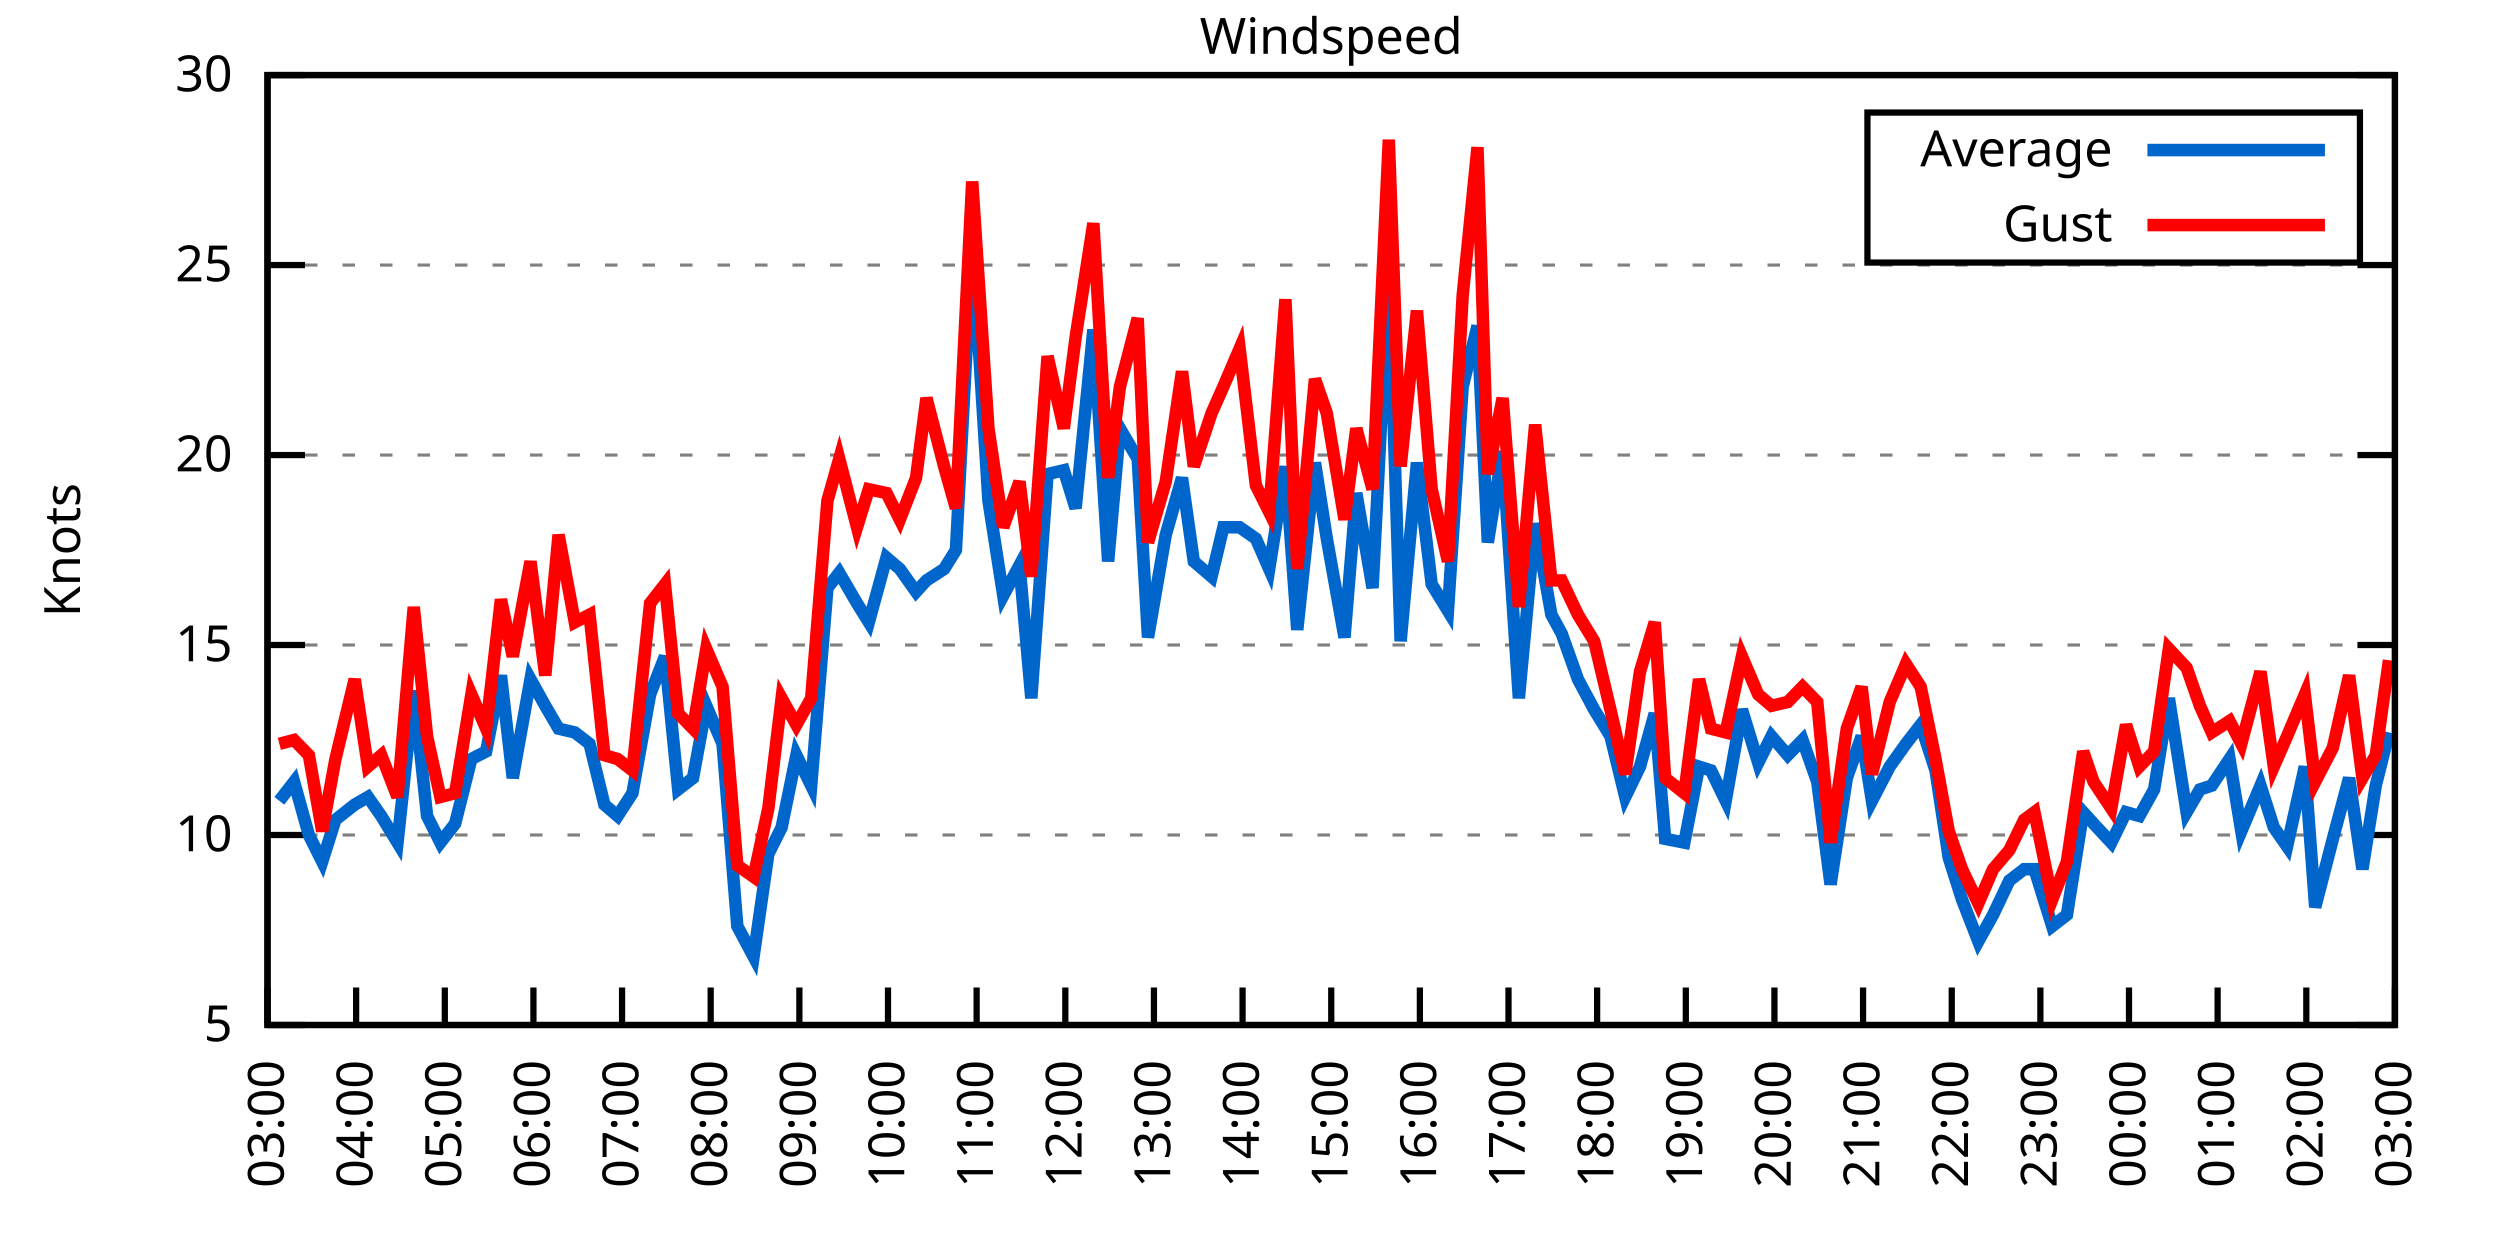
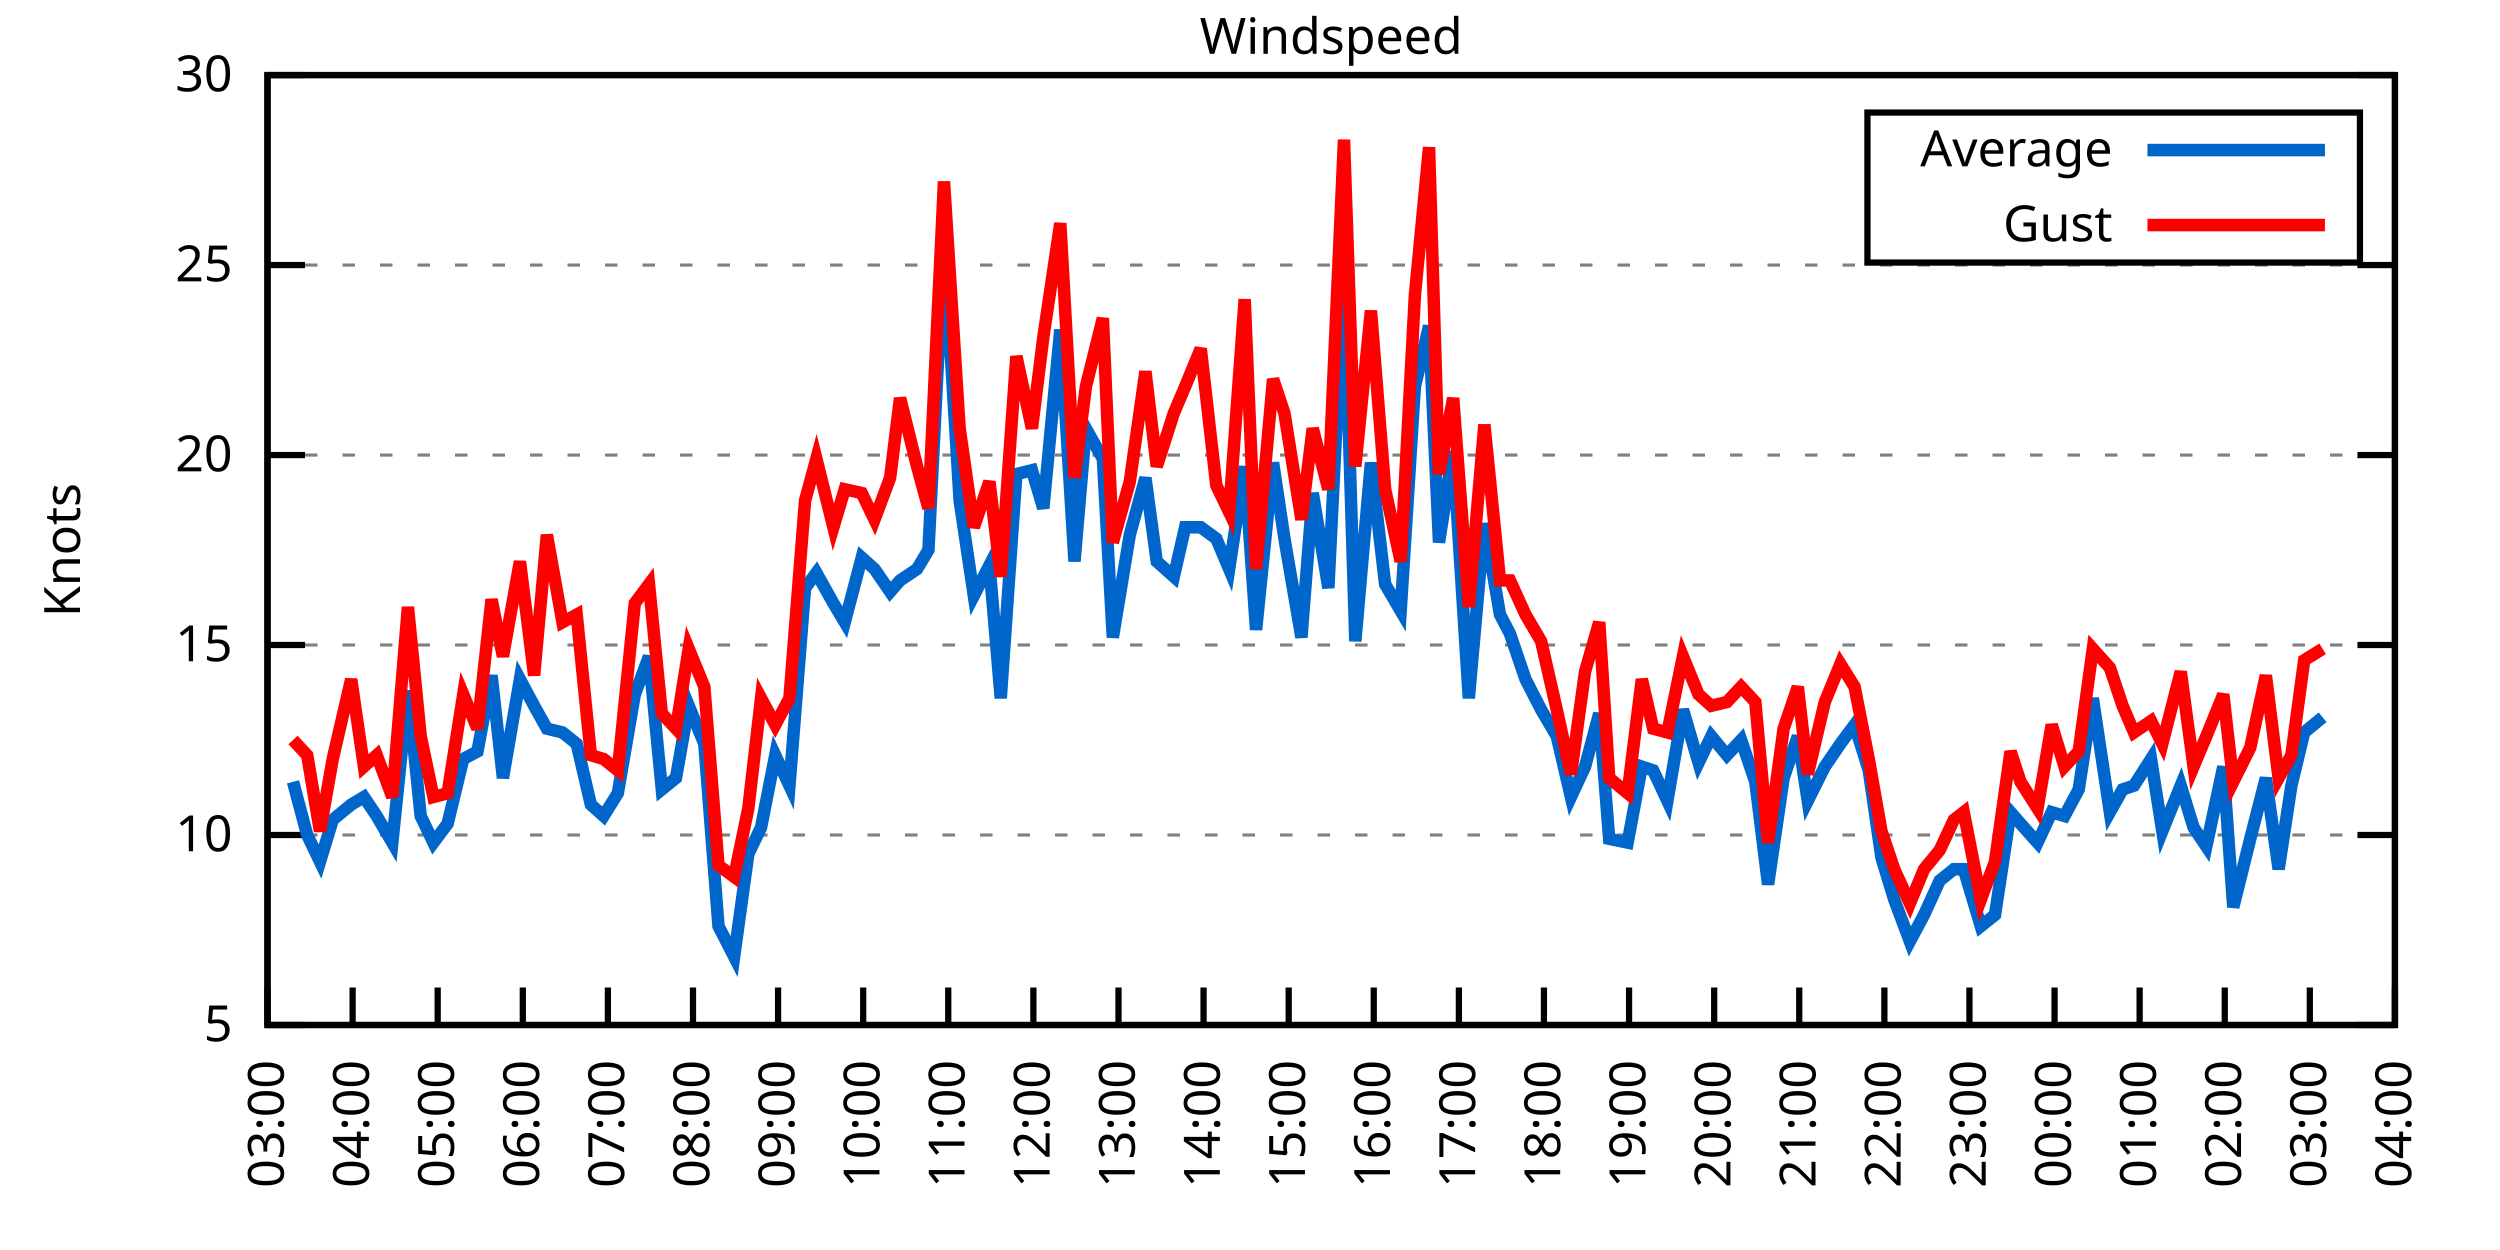
<svg xmlns="http://www.w3.org/2000/svg" xmlns:xlink="http://www.w3.org/1999/xlink" width="400" height="200" viewBox="0 0 400 200">
  <g id="gnuplot_canvas">
    <rect x="0" y="0" width="400" height="200" fill="none" />
    <defs>
      <circle id="gpDot" r="0.5" stroke-width="0.5" stroke="currentColor" />
      <path id="gpPt0" stroke-width="0.333" stroke="currentColor" d="M-1,0 h2 M0,-1 v2" />
      <path id="gpPt1" stroke-width="0.333" stroke="currentColor" d="M-1,-1 L1,1 M1,-1 L-1,1" />
      <path id="gpPt2" stroke-width="0.333" stroke="currentColor" d="M-1,0 L1,0 M0,-1 L0,1 M-1,-1 L1,1 M-1,1 L1,-1" />
      <rect id="gpPt3" stroke-width="0.333" stroke="currentColor" x="-1" y="-1" width="2" height="2" />
      <rect id="gpPt4" stroke-width="0.333" stroke="currentColor" fill="currentColor" x="-1" y="-1" width="2" height="2" />
      <circle id="gpPt5" stroke-width="0.333" stroke="currentColor" cx="0" cy="0" r="1" />
      <use xlink:href="#gpPt5" id="gpPt6" fill="currentColor" stroke="none" />
      <path id="gpPt7" stroke-width="0.333" stroke="currentColor" d="M0,-1.33 L-1.33,0.67 L1.33,0.67 z" />
      <use xlink:href="#gpPt7" id="gpPt8" fill="currentColor" stroke="none" />
      <use xlink:href="#gpPt7" id="gpPt9" stroke="currentColor" transform="rotate(180)" />
      <use xlink:href="#gpPt9" id="gpPt10" fill="currentColor" stroke="none" />
      <use xlink:href="#gpPt3" id="gpPt11" stroke="currentColor" transform="rotate(45)" />
      <use xlink:href="#gpPt11" id="gpPt12" fill="currentColor" stroke="none" />
      <path id="gpPt13" stroke-width="0.333" stroke="currentColor" d="M0,1.330 L1.265,0.411 L0.782,-1.067 L-0.782,-1.076 L-1.265,0.411 z" />
      <use xlink:href="#gpPt13" id="gpPt14" fill="currentColor" stroke="none" />
      <filter id="textbox" filterUnits="objectBoundingBox" x="0" y="0" height="1" width="1">
        <feFlood flood-color="white" flood-opacity="1" result="bgnd" />
        <feComposite in="SourceGraphic" in2="bgnd" operator="atop" />
      </filter>
      <filter id="greybox" filterUnits="objectBoundingBox" x="0" y="0" height="1" width="1">
        <feFlood flood-color="lightgrey" flood-opacity="1" result="grey" />
        <feComposite in="SourceGraphic" in2="grey" operator="atop" />
      </filter>
    </defs>
    <g fill="none" color="white" stroke="currentColor" stroke-width="1.00" stroke-linecap="butt" stroke-linejoin="miter">
</g>
    <g fill="none" color="black" stroke="currentColor" stroke-width="1.00" stroke-linecap="butt" stroke-linejoin="miter">
      <g stroke="none" shape-rendering="crispEdges">
        <polygon fill="rgb(255, 255, 255)" points="42.80,164.00 383.18,164.00 383.18,12.02 42.80,12.02 " />
      </g>
    </g>
    <g fill="none" color="black" stroke="currentColor" stroke-width="1.00" stroke-linecap="butt" stroke-linejoin="miter">
</g>
    <g fill="none" color="black" stroke="black" stroke-width="0.50" stroke-linecap="butt" stroke-linejoin="miter">
</g>
    <g fill="none" color="gray" stroke="currentColor" stroke-width="0.50" stroke-linecap="butt" stroke-linejoin="miter">
      <path stroke="gray" stroke-dasharray="2,4" class="gridline" d="M42.80,164.00 L383.19,164.00  " />
    </g>
    <g fill="none" color="gray" stroke="gray" stroke-width="1.00" stroke-linecap="butt" stroke-linejoin="miter">
</g>
    <g fill="none" color="black" stroke="currentColor" stroke-width="1.00" stroke-linecap="butt" stroke-linejoin="miter">
      <path stroke="black" d="M42.80,164.00 L48.80,164.00 M383.19,164.00 L377.19,164.00  " />
      <g transform="translate(37.20,166.60)" stroke="none" fill="black" font-family="Sans" font-size="8.00" text-anchor="end">
        <text>
          <tspan font-family="Sans"> 5</tspan>
        </text>
      </g>
    </g>
    <g fill="none" color="black" stroke="currentColor" stroke-width="1.00" stroke-linecap="butt" stroke-linejoin="miter">
</g>
    <g fill="none" color="black" stroke="black" stroke-width="0.50" stroke-linecap="butt" stroke-linejoin="miter">
</g>
    <g fill="none" color="gray" stroke="currentColor" stroke-width="0.50" stroke-linecap="butt" stroke-linejoin="miter">
      <path stroke="gray" stroke-dasharray="2,4" class="gridline" d="M42.80,133.60 L383.19,133.60  " />
    </g>
    <g fill="none" color="gray" stroke="gray" stroke-width="1.00" stroke-linecap="butt" stroke-linejoin="miter">
</g>
    <g fill="none" color="black" stroke="currentColor" stroke-width="1.00" stroke-linecap="butt" stroke-linejoin="miter">
      <path stroke="black" d="M42.80,133.60 L48.80,133.60 M383.19,133.60 L377.19,133.60  " />
      <g transform="translate(37.20,136.20)" stroke="none" fill="black" font-family="Sans" font-size="8.00" text-anchor="end">
        <text>
          <tspan font-family="Sans"> 10</tspan>
        </text>
      </g>
    </g>
    <g fill="none" color="black" stroke="currentColor" stroke-width="1.00" stroke-linecap="butt" stroke-linejoin="miter">
</g>
    <g fill="none" color="black" stroke="black" stroke-width="0.50" stroke-linecap="butt" stroke-linejoin="miter">
</g>
    <g fill="none" color="gray" stroke="currentColor" stroke-width="0.50" stroke-linecap="butt" stroke-linejoin="miter">
      <path stroke="gray" stroke-dasharray="2,4" class="gridline" d="M42.80,103.20 L383.19,103.20  " />
    </g>
    <g fill="none" color="gray" stroke="gray" stroke-width="1.00" stroke-linecap="butt" stroke-linejoin="miter">
</g>
    <g fill="none" color="black" stroke="currentColor" stroke-width="1.00" stroke-linecap="butt" stroke-linejoin="miter">
      <path stroke="black" d="M42.80,103.20 L48.80,103.20 M383.19,103.20 L377.19,103.20  " />
      <g transform="translate(37.20,105.80)" stroke="none" fill="black" font-family="Sans" font-size="8.00" text-anchor="end">
        <text>
          <tspan font-family="Sans"> 15</tspan>
        </text>
      </g>
    </g>
    <g fill="none" color="black" stroke="currentColor" stroke-width="1.00" stroke-linecap="butt" stroke-linejoin="miter">
</g>
    <g fill="none" color="black" stroke="black" stroke-width="0.50" stroke-linecap="butt" stroke-linejoin="miter">
</g>
    <g fill="none" color="gray" stroke="currentColor" stroke-width="0.50" stroke-linecap="butt" stroke-linejoin="miter">
      <path stroke="gray" stroke-dasharray="2,4" class="gridline" d="M42.80,72.81 L383.19,72.81  " />
    </g>
    <g fill="none" color="gray" stroke="gray" stroke-width="1.00" stroke-linecap="butt" stroke-linejoin="miter">
</g>
    <g fill="none" color="black" stroke="currentColor" stroke-width="1.00" stroke-linecap="butt" stroke-linejoin="miter">
      <path stroke="black" d="M42.80,72.81 L48.80,72.81 M383.19,72.81 L377.19,72.81  " />
      <g transform="translate(37.20,75.41)" stroke="none" fill="black" font-family="Sans" font-size="8.00" text-anchor="end">
        <text>
          <tspan font-family="Sans"> 20</tspan>
        </text>
      </g>
    </g>
    <g fill="none" color="black" stroke="currentColor" stroke-width="1.00" stroke-linecap="butt" stroke-linejoin="miter">
</g>
    <g fill="none" color="black" stroke="black" stroke-width="0.50" stroke-linecap="butt" stroke-linejoin="miter">
</g>
    <g fill="none" color="gray" stroke="currentColor" stroke-width="0.50" stroke-linecap="butt" stroke-linejoin="miter">
      <path stroke="gray" stroke-dasharray="2,4" class="gridline" d="M42.80,42.41 L383.19,42.41  " />
    </g>
    <g fill="none" color="gray" stroke="gray" stroke-width="1.00" stroke-linecap="butt" stroke-linejoin="miter">
</g>
    <g fill="none" color="black" stroke="currentColor" stroke-width="1.00" stroke-linecap="butt" stroke-linejoin="miter">
      <path stroke="black" d="M42.80,42.41 L48.80,42.41 M383.19,42.41 L377.19,42.41  " />
      <g transform="translate(37.20,45.01)" stroke="none" fill="black" font-family="Sans" font-size="8.00" text-anchor="end">
        <text>
          <tspan font-family="Sans"> 25</tspan>
        </text>
      </g>
    </g>
    <g fill="none" color="black" stroke="currentColor" stroke-width="1.00" stroke-linecap="butt" stroke-linejoin="miter">
</g>
    <g fill="none" color="black" stroke="black" stroke-width="0.50" stroke-linecap="butt" stroke-linejoin="miter">
</g>
    <g fill="none" color="gray" stroke="currentColor" stroke-width="0.50" stroke-linecap="butt" stroke-linejoin="miter">
      <path stroke="gray" stroke-dasharray="2,4" class="gridline" d="M42.80,12.01 L383.19,12.01  " />
    </g>
    <g fill="none" color="gray" stroke="gray" stroke-width="1.00" stroke-linecap="butt" stroke-linejoin="miter">
</g>
    <g fill="none" color="black" stroke="currentColor" stroke-width="1.00" stroke-linecap="butt" stroke-linejoin="miter">
      <path stroke="black" d="M42.80,12.01 L48.80,12.01 M383.19,12.01 L377.19,12.01  " />
      <g transform="translate(37.20,14.61)" stroke="none" fill="black" font-family="Sans" font-size="8.00" text-anchor="end">
        <text>
          <tspan font-family="Sans"> 30</tspan>
        </text>
      </g>
    </g>
    <g fill="none" color="black" stroke="currentColor" stroke-width="1.00" stroke-linecap="butt" stroke-linejoin="miter">
      <path stroke="black" d="M42.80,164.00 L42.80,158.00  " />
      <g transform="translate(45.40,169.60) rotate(270.00)" stroke="none" fill="black" font-family="Sans" font-size="8.00" text-anchor="end">
        <text>
          <tspan font-family="Sans">03:00</tspan>
        </text>
      </g>
    </g>
    <g fill="none" color="black" stroke="currentColor" stroke-width="1.00" stroke-linecap="butt" stroke-linejoin="miter">
-       <path stroke="black" d="M56.98,164.00 L56.98,158.00  " />
-       <g transform="translate(59.58,169.60) rotate(270.00)" stroke="none" fill="black" font-family="Sans" font-size="8.00" text-anchor="end">
+       <path stroke="black" d="M56.42,164.00 L56.42,158.00  " />
+       <g transform="translate(59.02,169.60) rotate(270.00)" stroke="none" fill="black" font-family="Sans" font-size="8.00" text-anchor="end">
        <text>
          <tspan font-family="Sans">04:00</tspan>
        </text>
      </g>
    </g>
    <g fill="none" color="black" stroke="currentColor" stroke-width="1.00" stroke-linecap="butt" stroke-linejoin="miter">
-       <path stroke="black" d="M71.17,164.00 L71.17,158.00  " />
-       <g transform="translate(73.77,169.60) rotate(270.00)" stroke="none" fill="black" font-family="Sans" font-size="8.00" text-anchor="end">
+       <path stroke="black" d="M70.03,164.00 L70.03,158.00  " />
+       <g transform="translate(72.63,169.60) rotate(270.00)" stroke="none" fill="black" font-family="Sans" font-size="8.00" text-anchor="end">
        <text>
          <tspan font-family="Sans">05:00</tspan>
        </text>
      </g>
    </g>
    <g fill="none" color="black" stroke="currentColor" stroke-width="1.00" stroke-linecap="butt" stroke-linejoin="miter">
-       <path stroke="black" d="M85.35,164.00 L85.35,158.00  " />
-       <g transform="translate(87.95,169.60) rotate(270.00)" stroke="none" fill="black" font-family="Sans" font-size="8.00" text-anchor="end">
+       <path stroke="black" d="M83.65,164.00 L83.65,158.00  " />
+       <g transform="translate(86.25,169.60) rotate(270.00)" stroke="none" fill="black" font-family="Sans" font-size="8.00" text-anchor="end">
        <text>
          <tspan font-family="Sans">06:00</tspan>
        </text>
      </g>
    </g>
    <g fill="none" color="black" stroke="currentColor" stroke-width="1.00" stroke-linecap="butt" stroke-linejoin="miter">
-       <path stroke="black" d="M99.53,164.00 L99.53,158.00  " />
-       <g transform="translate(102.13,169.60) rotate(270.00)" stroke="none" fill="black" font-family="Sans" font-size="8.00" text-anchor="end">
+       <path stroke="black" d="M97.26,164.00 L97.26,158.00  " />
+       <g transform="translate(99.86,169.60) rotate(270.00)" stroke="none" fill="black" font-family="Sans" font-size="8.00" text-anchor="end">
        <text>
          <tspan font-family="Sans">07:00</tspan>
        </text>
      </g>
    </g>
    <g fill="none" color="black" stroke="currentColor" stroke-width="1.00" stroke-linecap="butt" stroke-linejoin="miter">
-       <path stroke="black" d="M113.71,164.00 L113.71,158.00  " />
-       <g transform="translate(116.31,169.60) rotate(270.00)" stroke="none" fill="black" font-family="Sans" font-size="8.00" text-anchor="end">
+       <path stroke="black" d="M110.88,164.00 L110.88,158.00  " />
+       <g transform="translate(113.48,169.60) rotate(270.00)" stroke="none" fill="black" font-family="Sans" font-size="8.00" text-anchor="end">
        <text>
          <tspan font-family="Sans">08:00</tspan>
        </text>
      </g>
    </g>
    <g fill="none" color="black" stroke="currentColor" stroke-width="1.00" stroke-linecap="butt" stroke-linejoin="miter">
-       <path stroke="black" d="M127.90,164.00 L127.90,158.00  " />
-       <g transform="translate(130.50,169.60) rotate(270.00)" stroke="none" fill="black" font-family="Sans" font-size="8.00" text-anchor="end">
+       <path stroke="black" d="M124.49,164.00 L124.49,158.00  " />
+       <g transform="translate(127.09,169.60) rotate(270.00)" stroke="none" fill="black" font-family="Sans" font-size="8.00" text-anchor="end">
        <text>
          <tspan font-family="Sans">09:00</tspan>
        </text>
      </g>
    </g>
    <g fill="none" color="black" stroke="currentColor" stroke-width="1.00" stroke-linecap="butt" stroke-linejoin="miter">
-       <path stroke="black" d="M142.08,164.00 L142.08,158.00  " />
-       <g transform="translate(144.68,169.60) rotate(270.00)" stroke="none" fill="black" font-family="Sans" font-size="8.00" text-anchor="end">
+       <path stroke="black" d="M138.11,164.00 L138.11,158.00  " />
+       <g transform="translate(140.71,169.60) rotate(270.00)" stroke="none" fill="black" font-family="Sans" font-size="8.00" text-anchor="end">
        <text>
          <tspan font-family="Sans">10:00</tspan>
        </text>
      </g>
    </g>
    <g fill="none" color="black" stroke="currentColor" stroke-width="1.00" stroke-linecap="butt" stroke-linejoin="miter">
-       <path stroke="black" d="M156.26,164.00 L156.26,158.00  " />
-       <g transform="translate(158.86,169.60) rotate(270.00)" stroke="none" fill="black" font-family="Sans" font-size="8.00" text-anchor="end">
+       <path stroke="black" d="M151.72,164.00 L151.72,158.00  " />
+       <g transform="translate(154.32,169.60) rotate(270.00)" stroke="none" fill="black" font-family="Sans" font-size="8.00" text-anchor="end">
        <text>
          <tspan font-family="Sans">11:00</tspan>
        </text>
      </g>
    </g>
    <g fill="none" color="black" stroke="currentColor" stroke-width="1.00" stroke-linecap="butt" stroke-linejoin="miter">
-       <path stroke="black" d="M170.45,164.00 L170.45,158.00  " />
-       <g transform="translate(173.05,169.60) rotate(270.00)" stroke="none" fill="black" font-family="Sans" font-size="8.00" text-anchor="end">
+       <path stroke="black" d="M165.34,164.00 L165.34,158.00  " />
+       <g transform="translate(167.94,169.60) rotate(270.00)" stroke="none" fill="black" font-family="Sans" font-size="8.00" text-anchor="end">
        <text>
          <tspan font-family="Sans">12:00</tspan>
        </text>
      </g>
    </g>
    <g fill="none" color="black" stroke="currentColor" stroke-width="1.00" stroke-linecap="butt" stroke-linejoin="miter">
-       <path stroke="black" d="M184.63,164.00 L184.63,158.00  " />
-       <g transform="translate(187.23,169.60) rotate(270.00)" stroke="none" fill="black" font-family="Sans" font-size="8.00" text-anchor="end">
+       <path stroke="black" d="M178.96,164.00 L178.96,158.00  " />
+       <g transform="translate(181.56,169.60) rotate(270.00)" stroke="none" fill="black" font-family="Sans" font-size="8.00" text-anchor="end">
        <text>
          <tspan font-family="Sans">13:00</tspan>
        </text>
      </g>
    </g>
    <g fill="none" color="black" stroke="currentColor" stroke-width="1.00" stroke-linecap="butt" stroke-linejoin="miter">
-       <path stroke="black" d="M198.81,164.00 L198.81,158.00  " />
-       <g transform="translate(201.41,169.60) rotate(270.00)" stroke="none" fill="black" font-family="Sans" font-size="8.00" text-anchor="end">
+       <path stroke="black" d="M192.57,164.00 L192.57,158.00  " />
+       <g transform="translate(195.17,169.60) rotate(270.00)" stroke="none" fill="black" font-family="Sans" font-size="8.00" text-anchor="end">
        <text>
          <tspan font-family="Sans">14:00</tspan>
        </text>
      </g>
    </g>
    <g fill="none" color="black" stroke="currentColor" stroke-width="1.00" stroke-linecap="butt" stroke-linejoin="miter">
-       <path stroke="black" d="M213.00,164.00 L213.00,158.00  " />
-       <g transform="translate(215.60,169.60) rotate(270.00)" stroke="none" fill="black" font-family="Sans" font-size="8.00" text-anchor="end">
+       <path stroke="black" d="M206.19,164.00 L206.19,158.00  " />
+       <g transform="translate(208.79,169.60) rotate(270.00)" stroke="none" fill="black" font-family="Sans" font-size="8.00" text-anchor="end">
        <text>
          <tspan font-family="Sans">15:00</tspan>
        </text>
      </g>
    </g>
    <g fill="none" color="black" stroke="currentColor" stroke-width="1.00" stroke-linecap="butt" stroke-linejoin="miter">
-       <path stroke="black" d="M227.18,164.00 L227.18,158.00  " />
-       <g transform="translate(229.78,169.60) rotate(270.00)" stroke="none" fill="black" font-family="Sans" font-size="8.00" text-anchor="end">
+       <path stroke="black" d="M219.80,164.00 L219.80,158.00  " />
+       <g transform="translate(222.40,169.60) rotate(270.00)" stroke="none" fill="black" font-family="Sans" font-size="8.00" text-anchor="end">
        <text>
          <tspan font-family="Sans">16:00</tspan>
        </text>
      </g>
    </g>
    <g fill="none" color="black" stroke="currentColor" stroke-width="1.00" stroke-linecap="butt" stroke-linejoin="miter">
-       <path stroke="black" d="M241.36,164.00 L241.36,158.00  " />
-       <g transform="translate(243.96,169.60) rotate(270.00)" stroke="none" fill="black" font-family="Sans" font-size="8.00" text-anchor="end">
+       <path stroke="black" d="M233.42,164.00 L233.42,158.00  " />
+       <g transform="translate(236.02,169.60) rotate(270.00)" stroke="none" fill="black" font-family="Sans" font-size="8.00" text-anchor="end">
        <text>
          <tspan font-family="Sans">17:00</tspan>
        </text>
      </g>
    </g>
    <g fill="none" color="black" stroke="currentColor" stroke-width="1.00" stroke-linecap="butt" stroke-linejoin="miter">
-       <path stroke="black" d="M255.54,164.00 L255.54,158.00  " />
-       <g transform="translate(258.14,169.60) rotate(270.00)" stroke="none" fill="black" font-family="Sans" font-size="8.00" text-anchor="end">
+       <path stroke="black" d="M247.03,164.00 L247.03,158.00  " />
+       <g transform="translate(249.63,169.60) rotate(270.00)" stroke="none" fill="black" font-family="Sans" font-size="8.00" text-anchor="end">
        <text>
          <tspan font-family="Sans">18:00</tspan>
        </text>
      </g>
    </g>
    <g fill="none" color="black" stroke="currentColor" stroke-width="1.00" stroke-linecap="butt" stroke-linejoin="miter">
-       <path stroke="black" d="M269.73,164.00 L269.73,158.00  " />
-       <g transform="translate(272.33,169.60) rotate(270.00)" stroke="none" fill="black" font-family="Sans" font-size="8.00" text-anchor="end">
+       <path stroke="black" d="M260.65,164.00 L260.65,158.00  " />
+       <g transform="translate(263.25,169.60) rotate(270.00)" stroke="none" fill="black" font-family="Sans" font-size="8.00" text-anchor="end">
        <text>
          <tspan font-family="Sans">19:00</tspan>
        </text>
      </g>
    </g>
    <g fill="none" color="black" stroke="currentColor" stroke-width="1.00" stroke-linecap="butt" stroke-linejoin="miter">
-       <path stroke="black" d="M283.91,164.00 L283.91,158.00  " />
-       <g transform="translate(286.51,169.60) rotate(270.00)" stroke="none" fill="black" font-family="Sans" font-size="8.00" text-anchor="end">
+       <path stroke="black" d="M274.27,164.00 L274.27,158.00  " />
+       <g transform="translate(276.87,169.60) rotate(270.00)" stroke="none" fill="black" font-family="Sans" font-size="8.00" text-anchor="end">
        <text>
          <tspan font-family="Sans">20:00</tspan>
        </text>
      </g>
    </g>
    <g fill="none" color="black" stroke="currentColor" stroke-width="1.00" stroke-linecap="butt" stroke-linejoin="miter">
-       <path stroke="black" d="M298.09,164.00 L298.09,158.00  " />
-       <g transform="translate(300.69,169.60) rotate(270.00)" stroke="none" fill="black" font-family="Sans" font-size="8.00" text-anchor="end">
+       <path stroke="black" d="M287.88,164.00 L287.88,158.00  " />
+       <g transform="translate(290.48,169.60) rotate(270.00)" stroke="none" fill="black" font-family="Sans" font-size="8.00" text-anchor="end">
        <text>
          <tspan font-family="Sans">21:00</tspan>
        </text>
      </g>
    </g>
    <g fill="none" color="black" stroke="currentColor" stroke-width="1.00" stroke-linecap="butt" stroke-linejoin="miter">
-       <path stroke="black" d="M312.28,164.00 L312.28,158.00  " />
-       <g transform="translate(314.88,169.60) rotate(270.00)" stroke="none" fill="black" font-family="Sans" font-size="8.00" text-anchor="end">
+       <path stroke="black" d="M301.50,164.00 L301.50,158.00  " />
+       <g transform="translate(304.10,169.60) rotate(270.00)" stroke="none" fill="black" font-family="Sans" font-size="8.00" text-anchor="end">
        <text>
          <tspan font-family="Sans">22:00</tspan>
        </text>
      </g>
    </g>
    <g fill="none" color="black" stroke="currentColor" stroke-width="1.00" stroke-linecap="butt" stroke-linejoin="miter">
-       <path stroke="black" d="M326.46,164.00 L326.46,158.00  " />
-       <g transform="translate(329.06,169.60) rotate(270.00)" stroke="none" fill="black" font-family="Sans" font-size="8.00" text-anchor="end">
+       <path stroke="black" d="M315.11,164.00 L315.11,158.00  " />
+       <g transform="translate(317.71,169.60) rotate(270.00)" stroke="none" fill="black" font-family="Sans" font-size="8.00" text-anchor="end">
        <text>
          <tspan font-family="Sans">23:00</tspan>
        </text>
      </g>
    </g>
    <g fill="none" color="black" stroke="currentColor" stroke-width="1.00" stroke-linecap="butt" stroke-linejoin="miter">
-       <path stroke="black" d="M340.64,164.00 L340.64,158.00  " />
-       <g transform="translate(343.24,169.60) rotate(270.00)" stroke="none" fill="black" font-family="Sans" font-size="8.00" text-anchor="end">
+       <path stroke="black" d="M328.73,164.00 L328.73,158.00  " />
+       <g transform="translate(331.33,169.60) rotate(270.00)" stroke="none" fill="black" font-family="Sans" font-size="8.00" text-anchor="end">
        <text>
          <tspan font-family="Sans">00:00</tspan>
        </text>
      </g>
    </g>
    <g fill="none" color="black" stroke="currentColor" stroke-width="1.00" stroke-linecap="butt" stroke-linejoin="miter">
-       <path stroke="black" d="M354.82,164.00 L354.82,158.00  " />
-       <g transform="translate(357.42,169.60) rotate(270.00)" stroke="none" fill="black" font-family="Sans" font-size="8.00" text-anchor="end">
+       <path stroke="black" d="M342.34,164.00 L342.34,158.00  " />
+       <g transform="translate(344.94,169.60) rotate(270.00)" stroke="none" fill="black" font-family="Sans" font-size="8.00" text-anchor="end">
        <text>
          <tspan font-family="Sans">01:00</tspan>
        </text>
      </g>
    </g>
    <g fill="none" color="black" stroke="currentColor" stroke-width="1.00" stroke-linecap="butt" stroke-linejoin="miter">
-       <path stroke="black" d="M369.01,164.00 L369.01,158.00  " />
-       <g transform="translate(371.61,169.60) rotate(270.00)" stroke="none" fill="black" font-family="Sans" font-size="8.00" text-anchor="end">
+       <path stroke="black" d="M355.96,164.00 L355.96,158.00  " />
+       <g transform="translate(358.56,169.60) rotate(270.00)" stroke="none" fill="black" font-family="Sans" font-size="8.00" text-anchor="end">
        <text>
          <tspan font-family="Sans">02:00</tspan>
+         </text>
+       </g>
+     </g>
+     <g fill="none" color="black" stroke="currentColor" stroke-width="1.00" stroke-linecap="butt" stroke-linejoin="miter">
+       <path stroke="black" d="M369.57,164.00 L369.57,158.00  " />
+       <g transform="translate(372.17,169.60) rotate(270.00)" stroke="none" fill="black" font-family="Sans" font-size="8.00" text-anchor="end">
+         <text>
+           <tspan font-family="Sans">03:00</tspan>
        </text>
      </g>
    </g>
    <g fill="none" color="black" stroke="currentColor" stroke-width="1.00" stroke-linecap="butt" stroke-linejoin="miter">
      <path stroke="black" d="M383.19,164.00 L383.19,158.00  " />
      <g transform="translate(385.79,169.60) rotate(270.00)" stroke="none" fill="black" font-family="Sans" font-size="8.00" text-anchor="end">
        <text>
-           <tspan font-family="Sans">03:00</tspan>
+           <tspan font-family="Sans">04:00</tspan>
        </text>
      </g>
    </g>
    <g fill="none" color="black" stroke="currentColor" stroke-width="1.00" stroke-linecap="butt" stroke-linejoin="miter">
</g>
    <g fill="none" color="black" stroke="currentColor" stroke-width="1.00" stroke-linecap="butt" stroke-linejoin="miter">
      <path stroke="black" d="M42.80,12.01 L42.80,164.00 L383.19,164.00 L383.19,12.01 L42.80,12.01 Z  " />
    </g>
    <g fill="none" color="black" stroke="currentColor" stroke-width="1.00" stroke-linecap="butt" stroke-linejoin="miter">
</g>
    <g fill="none" color="black" stroke="currentColor" stroke-width="1.00" stroke-linecap="butt" stroke-linejoin="miter">
      <path stroke="black" d="M298.79,42.01 L298.79,18.01 L377.59,18.01 L377.59,42.01 L298.79,42.01 Z  " />
    </g>
    <g id="Windspeed_plot_1">
      <g fill="none" color="white" stroke="black" stroke-width="2.00" stroke-linecap="butt" stroke-linejoin="miter">
</g>
      <g fill="none" color="black" stroke="currentColor" stroke-width="2.00" stroke-linecap="butt" stroke-linejoin="miter">
        <g transform="translate(337.99,26.61)" stroke="none" fill="black" font-family="Sans" font-size="8.00" text-anchor="end">
          <text>
            <tspan font-family="Sans">Average</tspan>
          </text>
        </g>
      </g>
      <g fill="none" color="black" stroke="currentColor" stroke-width="2.00" stroke-linecap="butt" stroke-linejoin="miter">
-         <path stroke="rgb(  0, 102, 204)" d="M343.59,24.01 L371.99,24.01 M44.69,128.13 L47.05,125.09 L49.42,133.60 L51.55,137.86 L53.67,131.17 L56.75,128.74   L58.87,127.52 L61.00,130.56 L63.60,134.82 L66.20,110.50 L68.33,130.56 L70.46,134.82 L72.82,131.78 L75.42,121.44   L77.78,120.23 L80.15,108.07 L82.04,124.48 L84.88,108.68 L87.24,112.93 L89.37,116.58 L91.97,117.19 L94.33,119.01   L96.70,128.74 L98.82,130.56 L101.19,126.91 L104.02,111.11 L106.39,105.03 L108.51,126.31 L110.88,124.48 L113.01,112.93   L115.61,119.01 L117.97,148.19 L120.57,153.06 L122.93,136.64 L125.06,132.39 L127.42,120.83 L129.79,125.70 L132.39,94.08   L134.28,91.65 L137.12,96.52 L139.01,99.56 L141.84,89.22 L143.97,91.04 L146.57,94.69 L148.23,92.87 L151.06,91.04   L152.95,88.00 L155.55,38.76 L158.15,80.10 L160.52,95.30 L163.12,90.44 L165.01,111.72 L167.61,75.85 L170.21,75.24   L172.10,81.32 L174.94,52.74 L177.30,89.83 L179.19,68.55 L182.03,73.41 L183.68,101.99 L186.52,85.57 L189.12,76.45   L191.01,89.83 L193.85,92.26 L195.74,84.36 L198.34,84.36 L200.94,86.18 L203.07,91.04 L205.67,74.63 L207.56,100.77   L210.39,74.02 L212.29,86.18 L215.12,101.99 L217.01,78.89 L219.61,94.08 L222.21,43.62 L224.10,102.60 L226.71,74.02   L229.07,93.48 L231.67,97.73 L234.03,61.86 L236.40,52.14 L238.05,86.79 L240.42,72.20 L243.02,111.72 L245.62,83.75   L248.22,98.34 L249.87,101.38 L252.47,108.68 L255.07,113.54 L257.67,117.80 L260.04,127.52 L262.40,122.66 L264.76,114.15   L266.42,134.21 L269.49,134.82 L271.85,122.66 L273.75,123.27 L276.11,128.13 L278.71,113.54 L281.31,122.05 L283.44,117.80   L286.04,120.83 L288.40,118.40 L290.76,125.09 L292.89,141.51 L295.49,124.48 L297.86,117.80 L299.51,128.13 L302.35,122.66   L304.95,119.01 L307.31,115.97 L309.68,123.27 L311.80,137.25 L313.93,143.94 L316.53,150.62 L318.89,146.37 L321.49,140.90   L323.86,139.07 L325.51,139.07 L328.35,148.19 L330.71,146.37 L333.31,129.95 L334.97,131.78 L337.80,134.82 L340.17,129.95   L342.30,130.56 L344.66,126.31 L347.02,111.72 L349.86,129.95 L351.99,126.31 L353.88,125.70 L356.72,121.44 L358.61,132.99   L361.68,125.70 L363.81,132.39 L365.93,135.43 L368.77,122.66 L370.43,145.15 L373.26,134.21 L375.86,124.48 L377.99,139.07   L380.12,125.70 L382.24,117.19  " />
+         <path stroke="rgb(  0, 102, 204)" d="M343.59,24.01 L371.99,24.01 M46.88,125.09 L49.15,133.60 L51.20,137.86 L53.24,131.17 L56.19,128.74 L58.23,127.52   L60.27,130.56 L62.77,134.82 L65.27,110.50 L67.31,130.56 L69.35,134.82 L71.62,131.78 L74.12,121.44 L76.39,120.23   L78.65,108.07 L80.47,124.48 L83.19,108.68 L85.46,112.93 L87.50,116.58 L90.00,117.19 L92.27,119.01 L94.54,128.74   L96.58,130.56 L98.85,126.91 L101.57,111.11 L103.84,105.03 L105.89,126.31 L108.15,124.48 L110.20,112.93 L112.69,119.01   L114.96,148.19 L117.46,153.06 L119.73,136.64 L121.77,132.39 L124.04,120.83 L126.31,125.70 L128.81,94.08 L130.62,91.65   L133.34,96.52 L135.16,99.56 L137.88,89.22 L139.92,91.04 L142.42,94.69 L144.01,92.87 L146.73,91.04 L148.55,88.00   L151.04,38.76 L153.54,80.10 L155.81,95.30 L158.31,90.44 L160.12,111.72 L162.62,75.85 L165.11,75.24 L166.93,81.32   L169.65,52.74 L171.92,89.83 L173.74,68.55 L176.46,73.41 L178.05,101.99 L180.77,85.57 L183.27,76.45 L185.08,89.83   L187.81,92.26 L189.62,84.36 L192.12,84.36 L194.61,86.18 L196.66,91.04 L199.15,74.63 L200.97,100.77 L203.69,74.02   L205.51,86.18 L208.23,101.99 L210.04,78.89 L212.54,94.08 L215.04,43.62 L216.85,102.60 L219.35,74.02 L221.62,93.48   L224.11,97.73 L226.38,61.86 L228.65,52.14 L230.24,86.79 L232.51,72.20 L235.01,111.72 L237.50,83.75 L240.00,98.34   L241.59,101.38 L244.08,108.68 L246.58,113.54 L249.08,117.80 L251.35,127.52 L253.61,122.66 L255.88,114.15 L257.47,134.21   L260.42,134.82 L262.69,122.66 L264.51,123.27 L266.78,128.13 L269.27,113.54 L271.77,122.05 L273.81,117.80 L276.31,120.83   L278.58,118.40 L280.85,125.09 L282.89,141.51 L285.38,124.48 L287.65,117.80 L289.24,128.13 L291.97,122.66 L294.46,119.01   L296.73,115.97 L299.00,123.27 L301.04,137.25 L303.08,143.94 L305.58,150.62 L307.85,146.37 L310.35,140.90 L312.62,139.07   L314.20,139.07 L316.93,148.19 L319.20,146.37 L321.69,129.95 L323.28,131.78 L326.00,134.82 L328.27,129.95 L330.32,130.56   L332.59,126.31 L334.85,111.72 L337.58,129.95 L339.62,126.31 L341.44,125.70 L344.16,121.44 L345.97,132.99 L348.92,125.70   L350.97,132.39 L353.01,135.43 L355.73,122.66 L357.32,145.15 L360.04,134.21 L362.54,124.48 L364.58,139.07 L366.62,125.70   L368.67,117.19 L371.62,114.76  " />
      </g>
    </g>
    <g id="Windspeed_plot_2">
      <g fill="none" color="black" stroke="currentColor" stroke-width="2.00" stroke-linecap="butt" stroke-linejoin="miter">
        <g transform="translate(337.99,38.61)" stroke="none" fill="black" font-family="Sans" font-size="8.00" text-anchor="end">
          <text>
            <tspan font-family="Sans">Gust</tspan>
          </text>
        </g>
      </g>
      <g fill="none" color="black" stroke="currentColor" stroke-width="2.00" stroke-linecap="butt" stroke-linejoin="miter">
-         <path stroke="rgb(255,   0,   0)" d="M343.59,36.01 L371.99,36.01 M44.69,119.01 L47.05,118.40 L49.42,120.83 L51.55,132.99 L53.67,121.44 L56.75,108.68   L58.87,122.66 L61.00,120.83 L63.60,127.52 L66.20,97.12 L68.33,117.80 L70.46,127.52 L72.82,126.91 L75.42,111.11   L77.78,116.58 L80.15,95.91 L82.04,105.03 L84.88,89.83 L87.24,108.07 L89.37,85.57 L91.97,99.56 L94.33,98.34   L96.70,120.83 L98.82,121.44 L101.19,123.27 L104.02,96.52 L106.39,93.48 L108.51,114.15 L110.88,116.58 L113.01,103.81   L115.61,109.89 L117.97,138.47 L120.57,140.29 L122.93,129.35 L125.06,111.72 L127.42,115.97 L129.79,111.72 L132.39,80.10   L134.28,73.41 L137.12,84.36 L139.01,78.28 L141.84,78.89 L143.97,83.14 L146.57,76.45 L148.23,63.69 L151.06,74.63   L152.95,81.32 L155.55,29.03 L158.15,68.55 L160.52,84.36 L163.12,77.06 L165.01,92.26 L167.61,57.00 L170.21,68.55   L172.10,53.96 L174.94,35.72 L177.30,76.45 L179.19,61.86 L182.03,50.92 L183.68,86.79 L186.52,77.06 L189.12,59.43   L191.01,74.63 L193.85,66.12 L195.74,61.86 L198.34,55.78 L200.94,77.67 L203.07,81.93 L205.67,47.88 L207.56,91.04   L210.39,60.65 L212.29,66.12 L215.12,83.14 L217.01,68.55 L219.61,78.28 L222.21,22.35 L224.10,74.63 L226.71,49.70   L229.07,78.28 L231.67,89.83 L234.03,47.27 L236.40,23.56 L238.05,75.85 L240.42,63.69 L243.02,97.12 L245.62,67.94   L248.22,92.87 L249.87,92.87 L252.47,98.34 L255.07,102.60 L257.67,113.54 L260.04,123.87 L262.40,107.46 L264.76,99.56   L266.42,124.48 L269.49,126.91 L271.85,108.68 L273.75,116.58 L276.11,117.19 L278.71,105.03 L281.31,111.11 L283.44,112.93   L286.04,112.32 L288.40,109.89 L290.76,112.32 L292.89,134.82 L295.49,116.58 L297.86,109.89 L299.51,123.87 L302.35,112.32   L304.95,106.24 L307.31,109.89 L309.68,121.44 L311.80,132.99 L313.93,139.07 L316.53,144.55 L318.89,139.07 L321.49,136.03   L323.86,131.17 L325.51,129.95 L328.35,143.94 L330.71,137.86 L333.31,120.23 L334.97,125.09 L337.80,129.35 L340.17,115.97   L342.30,122.66 L344.66,120.23 L347.02,103.81 L349.86,106.85 L351.99,112.93 L353.88,117.19 L356.72,115.36 L358.61,119.01   L361.68,107.46 L363.81,122.66 L365.93,117.80 L368.77,111.11 L370.43,125.09 L373.26,119.62 L375.86,108.07 L377.99,124.48   L380.12,120.83 L382.24,105.64  " />
+         <path stroke="rgb(255,   0,   0)" d="M343.59,36.01 L371.99,36.01 M46.88,118.40 L49.15,120.83 L51.20,132.99 L53.24,121.44 L56.19,108.68 L58.23,122.66   L60.27,120.83 L62.77,127.52 L65.27,97.12 L67.31,117.80 L69.35,127.52 L71.62,126.91 L74.12,111.11 L76.39,116.58   L78.65,95.91 L80.47,105.03 L83.19,89.83 L85.46,108.07 L87.50,85.57 L90.00,99.56 L92.27,98.34 L94.54,120.83   L96.58,121.44 L98.85,123.27 L101.57,96.52 L103.84,93.48 L105.89,114.15 L108.15,116.58 L110.20,103.81 L112.69,109.89   L114.96,138.47 L117.46,140.29 L119.73,129.35 L121.77,111.72 L124.04,115.97 L126.31,111.72 L128.81,80.10 L130.62,73.41   L133.34,84.36 L135.16,78.28 L137.88,78.89 L139.92,83.14 L142.42,76.45 L144.01,63.69 L146.73,74.63 L148.55,81.32   L151.04,29.03 L153.54,68.55 L155.81,84.36 L158.31,77.06 L160.12,92.26 L162.62,57.00 L165.11,68.55 L166.93,53.96   L169.65,35.72 L171.92,76.45 L173.74,61.86 L176.46,50.92 L178.05,86.79 L180.77,77.06 L183.27,59.43 L185.08,74.63   L187.81,66.12 L189.62,61.86 L192.12,55.78 L194.61,77.67 L196.66,81.93 L199.15,47.88 L200.97,91.04 L203.69,60.65   L205.51,66.12 L208.23,83.14 L210.04,68.55 L212.54,78.28 L215.04,22.35 L216.85,74.63 L219.35,49.70 L221.62,78.28   L224.11,89.83 L226.38,47.27 L228.65,23.56 L230.24,75.85 L232.51,63.69 L235.01,97.12 L237.50,67.94 L240.00,92.87   L241.59,92.87 L244.08,98.34 L246.58,102.60 L249.08,113.54 L251.35,123.87 L253.61,107.46 L255.88,99.56 L257.47,124.48   L260.42,126.91 L262.69,108.68 L264.51,116.58 L266.78,117.19 L269.27,105.03 L271.77,111.11 L273.81,112.93 L276.31,112.32   L278.58,109.89 L280.85,112.32 L282.89,134.82 L285.38,116.58 L287.65,109.89 L289.24,123.87 L291.97,112.32 L294.46,106.24   L296.73,109.89 L299.00,121.44 L301.04,132.99 L303.08,139.07 L305.58,144.55 L307.85,139.07 L310.35,136.03 L312.62,131.17   L314.20,129.95 L316.93,143.94 L319.20,137.86 L321.69,120.23 L323.28,125.09 L326.00,129.35 L328.27,115.97 L330.32,122.66   L332.59,120.23 L334.85,103.81 L337.58,106.85 L339.62,112.93 L341.44,117.19 L344.16,115.36 L345.97,119.01 L348.92,107.46   L350.97,122.66 L353.01,117.80 L355.73,111.11 L357.32,125.09 L360.04,119.62 L362.54,108.07 L364.58,124.48 L366.62,120.83   L368.67,105.64 L371.62,103.81  " />
      </g>
    </g>
    <g fill="none" color="black" stroke="currentColor" stroke-width="2.00" stroke-linecap="butt" stroke-linejoin="miter">
</g>
    <g fill="none" color="black" stroke="black" stroke-width="1.00" stroke-linecap="butt" stroke-linejoin="miter">
</g>
    <g fill="none" color="black" stroke="currentColor" stroke-width="1.00" stroke-linecap="butt" stroke-linejoin="miter">
      <path stroke="black" d="M42.80,12.01 L42.80,164.00 L383.19,164.00 L383.19,12.01 L42.80,12.01 Z  " />
      <g transform="translate(12.80,88.01) rotate(270.00)" stroke="none" fill="black" font-family="Sans" font-size="8.00" text-anchor="middle">
        <text>
          <tspan font-family="Sans">Knots</tspan>
        </text>
      </g>
    </g>
    <g fill="none" color="black" stroke="currentColor" stroke-width="1.00" stroke-linecap="butt" stroke-linejoin="miter">
</g>
    <g fill="none" color="black" stroke="currentColor" stroke-width="1.00" stroke-linecap="butt" stroke-linejoin="miter">
      <g transform="translate(212.99,8.61)" stroke="none" fill="black" font-family="Sans" font-size="8.00" text-anchor="middle">
        <text>
          <tspan font-family="Sans">Windspeed</tspan>
        </text>
      </g>
    </g>
    <g fill="none" color="black" stroke="currentColor" stroke-width="1.00" stroke-linecap="butt" stroke-linejoin="miter">
</g>
  </g>
</svg>
